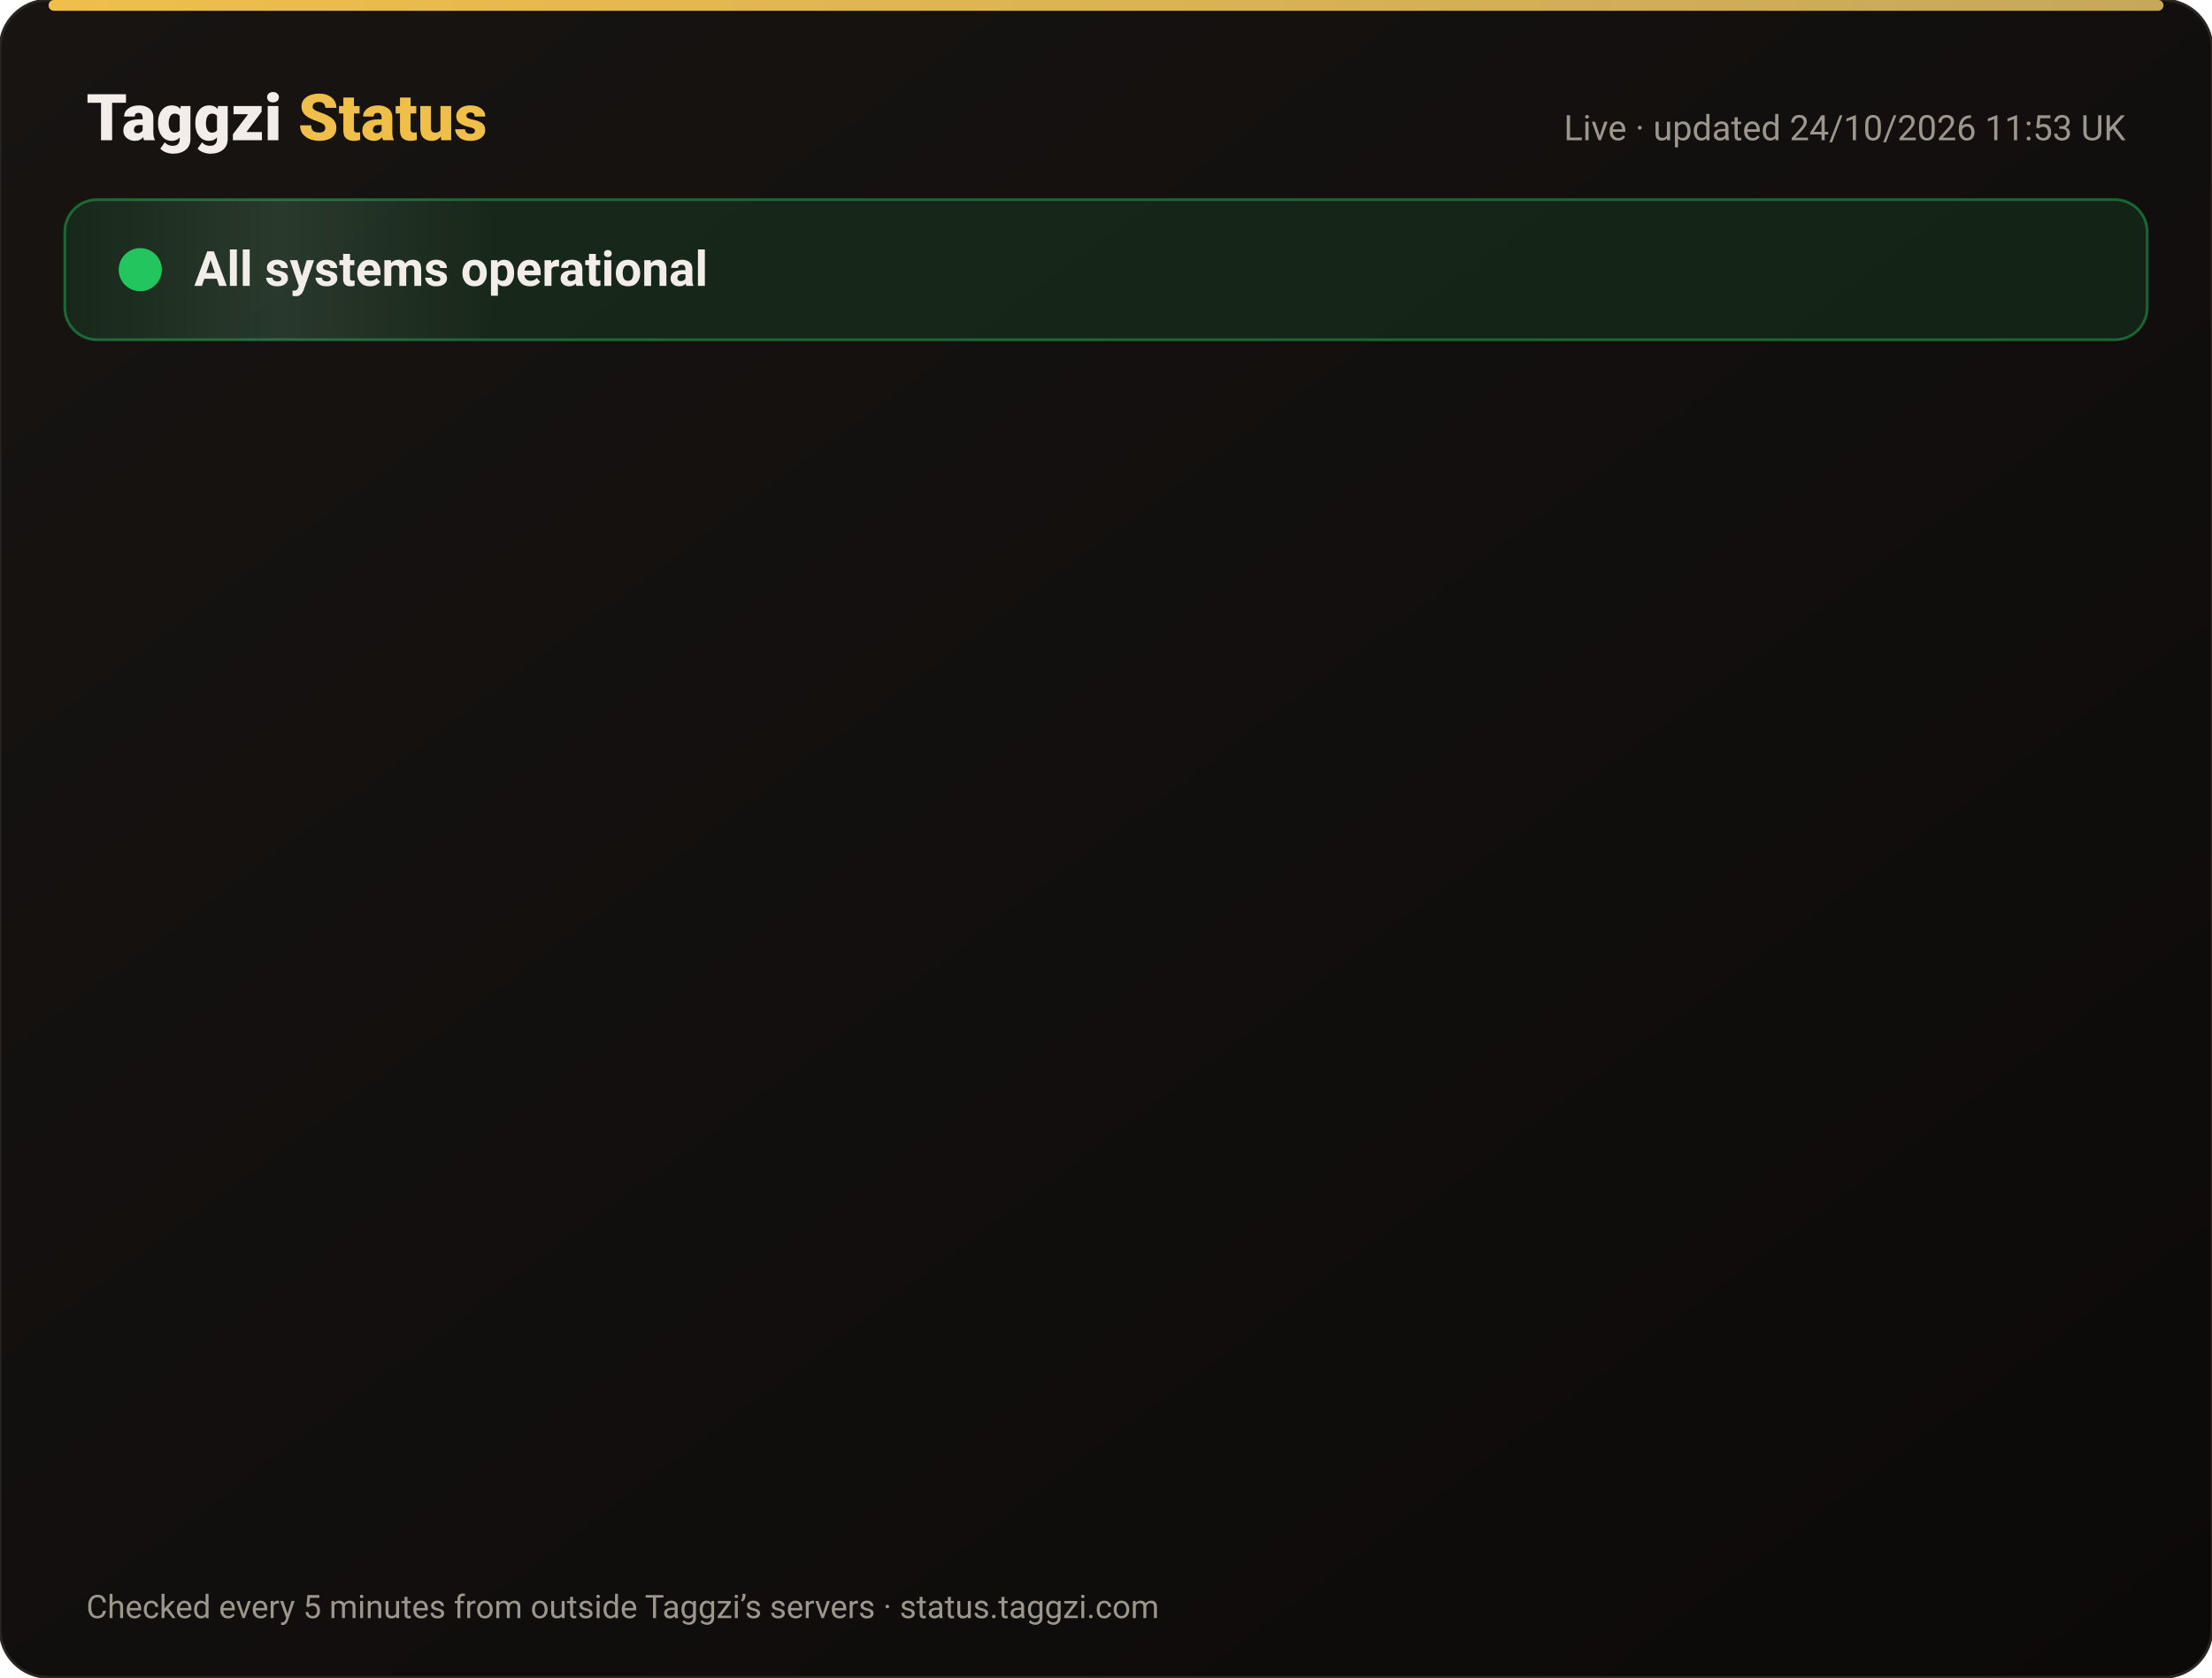
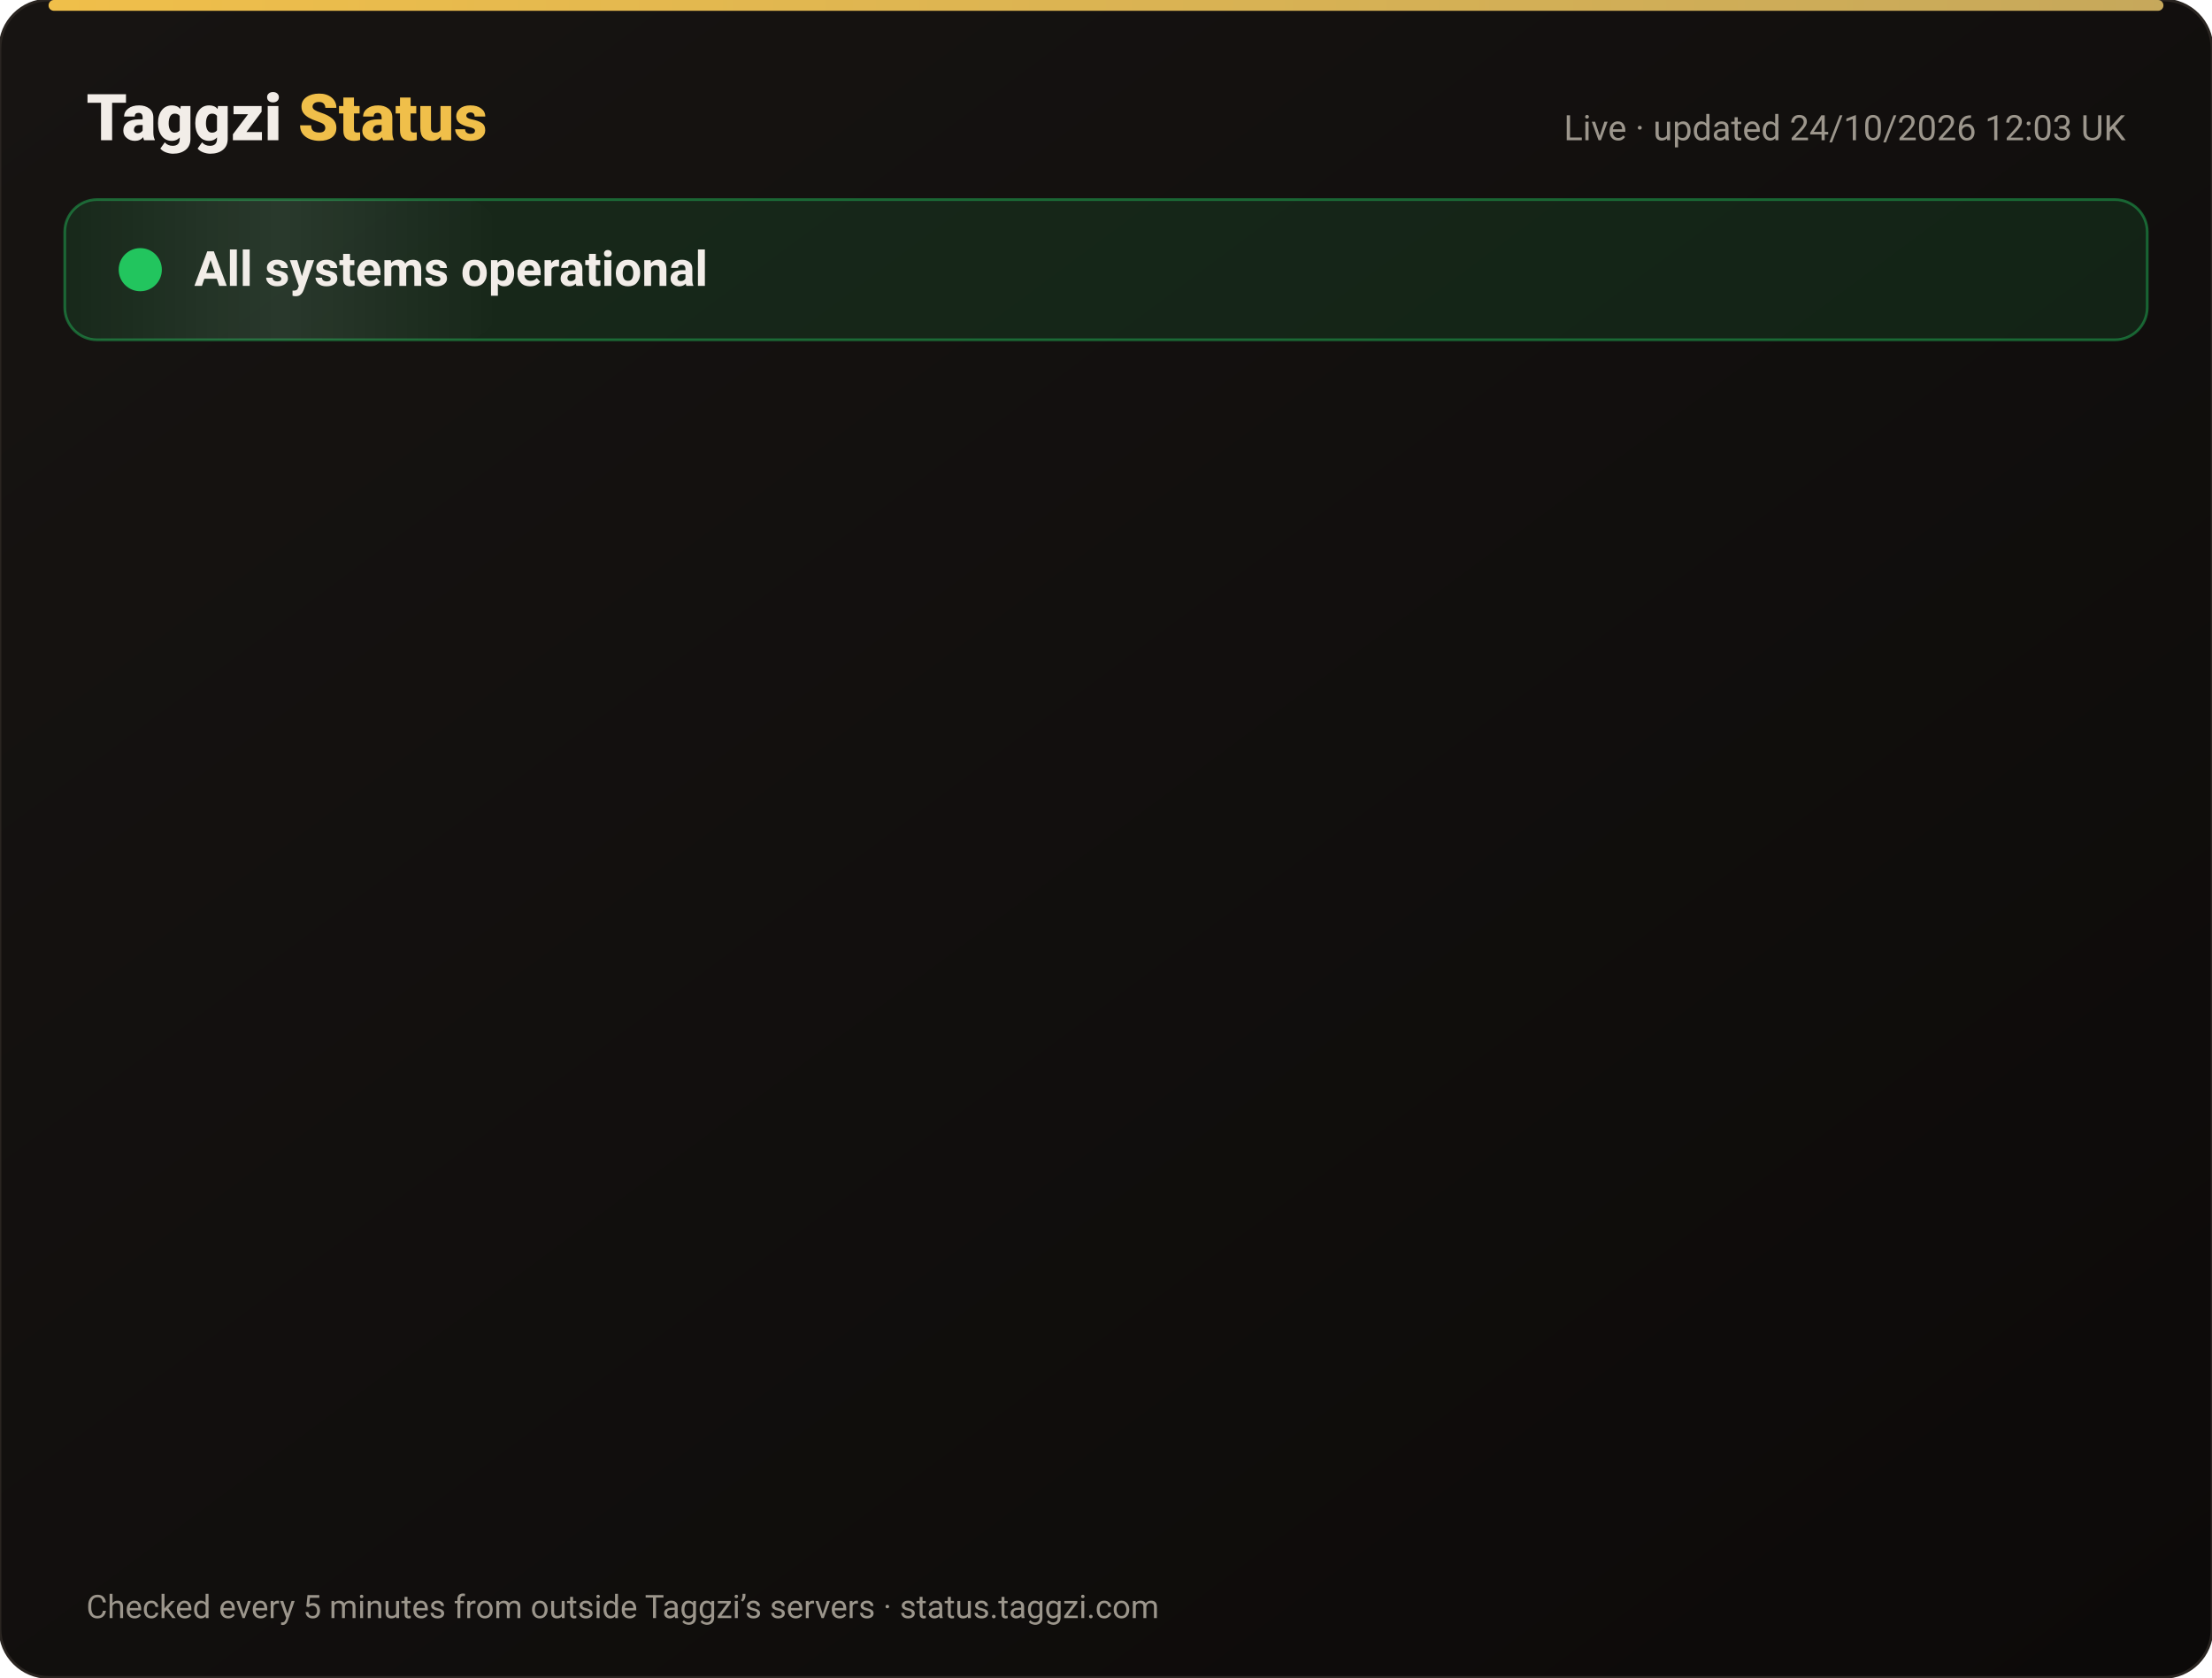
<svg xmlns="http://www.w3.org/2000/svg" width="820" height="622" viewBox="0 0 820 622" font-family="-apple-system,Segoe UI,Roboto,Helvetica,Arial,sans-serif">
  <defs>
    <linearGradient id="bg" x1="0" y1="0" x2="1" y2="1">
      <stop offset="0" stop-color="#171412" />
      <stop offset="1" stop-color="#0C0A09" />
    </linearGradient>
    <linearGradient id="gold" x1="0" x2="1">
      <stop offset="0" stop-color="#F0BF4A" />
      <stop offset="1" stop-color="#c6a85b" />
    </linearGradient>
    <linearGradient id="shine" x1="0" x2="1">
      <stop offset="0" stop-color="#fff" stop-opacity="0" />
      <stop offset=".5" stop-color="#fff" stop-opacity=".08" />
      <stop offset="1" stop-color="#fff" stop-opacity="0" />
    </linearGradient>
  </defs>
  <rect width="820" height="622" rx="18" fill="url(#bg)" stroke="#2a2521" />
  <rect x="18" y="0" width="784" height="4" rx="2" fill="url(#gold)" />
  <text x="32" y="52" font-size="24" font-weight="800" fill="#F2EDE8">Taggzi <tspan fill="#F0BF4A">Status</tspan>
  </text>
-   <text x="788" y="52" font-size="13" fill="#9C968C" text-anchor="end">Live · updated 24/10/2026 11:53 UK</text>
+   <text x="788" y="52" font-size="13" fill="#9C968C" text-anchor="end">Live · updated 24/10/2026 12:03 UK</text>
  <rect x="24" y="74" width="772" height="52" rx="12" fill="#22c55e" fill-opacity=".12" stroke="#22c55e" stroke-opacity=".45" />
  <rect x="24" y="74" width="160" height="52" rx="12" fill="url(#shine)">
    <animate attributeName="x" from="-160" to="820" dur="4s" repeatCount="indefinite" />
  </rect>
  <circle cx="52" cy="100" r="7" fill="#22c55e" />
  <circle cx="52" cy="100" r="7" fill="none" stroke="#22c55e" stroke-width="2">
    <animate attributeName="r" values="7;15;7" dur="2s" repeatCount="indefinite" />
    <animate attributeName="opacity" values=".9;0;.9" dur="2s" repeatCount="indefinite" />
  </circle>
  <text x="72" y="106" font-size="18" font-weight="700" fill="#F2EDE8">All systems operational</text>
  <g opacity="0">
    <animate attributeName="opacity" from="0" to="1" begin="0.00s" dur=".6s" fill="freeze" />
    <line x1="32" y1="188" x2="788" y2="188" stroke="#2a2521" />
    <circle cx="44" cy="166" r="6" fill="#22c55e">
      <animate attributeName="opacity" values="1;.45;1" dur="2.4s" begin="0.00s" repeatCount="indefinite" />
    </circle>
    <text x="62" y="171" font-size="15" font-weight="650" fill="#F2EDE8">Website</text>
    <text x="630" y="171" font-size="13" fill="#9C968C" text-anchor="end">99.99% uptime</text>
    <rect x="648" y="154" width="140" height="24" rx="12" fill="#22c55e" fill-opacity=".14" stroke="#22c55e" stroke-opacity=".5" />
    <text x="718" y="171" font-size="12" font-weight="700" fill="#22c55e" text-anchor="middle">Operational</text>
  </g>
  <g opacity="0">
    <animate attributeName="opacity" from="0" to="1" begin="0.15s" dur=".6s" fill="freeze" />
    <line x1="32" y1="234" x2="788" y2="234" stroke="#2a2521" />
    <circle cx="44" cy="212" r="6" fill="#22c55e">
      <animate attributeName="opacity" values="1;.45;1" dur="2.4s" begin="0.15s" repeatCount="indefinite" />
    </circle>
    <text x="62" y="217" font-size="15" font-weight="650" fill="#F2EDE8">Tag scans</text>
    <text x="630" y="217" font-size="13" fill="#9C968C" text-anchor="end">99.99% uptime</text>
    <rect x="648" y="200" width="140" height="24" rx="12" fill="#22c55e" fill-opacity=".14" stroke="#22c55e" stroke-opacity=".5" />
    <text x="718" y="217" font-size="12" font-weight="700" fill="#22c55e" text-anchor="middle">Operational</text>
  </g>
  <g opacity="0">
    <animate attributeName="opacity" from="0" to="1" begin="0.30s" dur=".6s" fill="freeze" />
    <line x1="32" y1="280" x2="788" y2="280" stroke="#2a2521" />
    <circle cx="44" cy="258" r="6" fill="#22c55e">
      <animate attributeName="opacity" values="1;.45;1" dur="2.4s" begin="0.30s" repeatCount="indefinite" />
    </circle>
    <text x="62" y="263" font-size="15" font-weight="650" fill="#F2EDE8">Manual tag lookup</text>
    <text x="630" y="263" font-size="13" fill="#9C968C" text-anchor="end">99.99% uptime</text>
    <rect x="648" y="246" width="140" height="24" rx="12" fill="#22c55e" fill-opacity=".14" stroke="#22c55e" stroke-opacity=".5" />
    <text x="718" y="263" font-size="12" font-weight="700" fill="#22c55e" text-anchor="middle">Operational</text>
  </g>
  <g opacity="0">
    <animate attributeName="opacity" from="0" to="1" begin="0.45s" dur=".6s" fill="freeze" />
    <line x1="32" y1="326" x2="788" y2="326" stroke="#2a2521" />
    <circle cx="44" cy="304" r="6" fill="#22c55e">
      <animate attributeName="opacity" values="1;.45;1" dur="2.4s" begin="0.45s" repeatCount="indefinite" />
    </circle>
    <text x="62" y="309" font-size="15" font-weight="650" fill="#F2EDE8">App &amp; login</text>
    <text x="630" y="309" font-size="13" fill="#9C968C" text-anchor="end">99.99% uptime</text>
    <rect x="648" y="292" width="140" height="24" rx="12" fill="#22c55e" fill-opacity=".14" stroke="#22c55e" stroke-opacity=".5" />
    <text x="718" y="309" font-size="12" font-weight="700" fill="#22c55e" text-anchor="middle">Operational</text>
  </g>
  <g opacity="0">
    <animate attributeName="opacity" from="0" to="1" begin="0.60s" dur=".6s" fill="freeze" />
    <line x1="32" y1="372" x2="788" y2="372" stroke="#2a2521" />
    <circle cx="44" cy="350" r="6" fill="#22c55e">
      <animate attributeName="opacity" values="1;.45;1" dur="2.4s" begin="0.60s" repeatCount="indefinite" />
    </circle>
    <text x="62" y="355" font-size="15" font-weight="650" fill="#F2EDE8">Community alerts</text>
    <text x="630" y="355" font-size="13" fill="#9C968C" text-anchor="end">99.99% uptime</text>
    <rect x="648" y="338" width="140" height="24" rx="12" fill="#22c55e" fill-opacity=".14" stroke="#22c55e" stroke-opacity=".5" />
    <text x="718" y="355" font-size="12" font-weight="700" fill="#22c55e" text-anchor="middle">Operational</text>
  </g>
  <g opacity="0">
    <animate attributeName="opacity" from="0" to="1" begin="0.75s" dur=".6s" fill="freeze" />
    <line x1="32" y1="418" x2="788" y2="418" stroke="#2a2521" />
    <circle cx="44" cy="396" r="6" fill="#22c55e">
      <animate attributeName="opacity" values="1;.45;1" dur="2.4s" begin="0.75s" repeatCount="indefinite" />
    </circle>
    <text x="62" y="401" font-size="15" font-weight="650" fill="#F2EDE8">Private calling</text>
    <text x="630" y="401" font-size="13" fill="#9C968C" text-anchor="end">99.99% uptime</text>
    <rect x="648" y="384" width="140" height="24" rx="12" fill="#22c55e" fill-opacity=".14" stroke="#22c55e" stroke-opacity=".5" />
    <text x="718" y="401" font-size="12" font-weight="700" fill="#22c55e" text-anchor="middle">Operational</text>
  </g>
  <g opacity="0">
    <animate attributeName="opacity" from="0" to="1" begin="0.90s" dur=".6s" fill="freeze" />
    <line x1="32" y1="464" x2="788" y2="464" stroke="#2a2521" />
    <circle cx="44" cy="442" r="6" fill="#22c55e">
      <animate attributeName="opacity" values="1;.45;1" dur="2.4s" begin="0.90s" repeatCount="indefinite" />
    </circle>
    <text x="62" y="447" font-size="15" font-weight="650" fill="#F2EDE8">Payments</text>
    <text x="630" y="447" font-size="13" fill="#9C968C" text-anchor="end">99.97% uptime</text>
    <rect x="648" y="430" width="140" height="24" rx="12" fill="#22c55e" fill-opacity=".14" stroke="#22c55e" stroke-opacity=".5" />
    <text x="718" y="447" font-size="12" font-weight="700" fill="#22c55e" text-anchor="middle">Operational</text>
  </g>
  <g opacity="0">
    <animate attributeName="opacity" from="0" to="1" begin="1.05s" dur=".6s" fill="freeze" />
    <line x1="32" y1="510" x2="788" y2="510" stroke="#2a2521" />
    <circle cx="44" cy="488" r="6" fill="#22c55e">
      <animate attributeName="opacity" values="1;.45;1" dur="2.4s" begin="1.05s" repeatCount="indefinite" />
    </circle>
    <text x="62" y="493" font-size="15" font-weight="650" fill="#F2EDE8">Email &amp; support</text>
    <text x="630" y="493" font-size="13" fill="#9C968C" text-anchor="end">99.99% uptime</text>
    <rect x="648" y="476" width="140" height="24" rx="12" fill="#22c55e" fill-opacity=".14" stroke="#22c55e" stroke-opacity=".5" />
    <text x="718" y="493" font-size="12" font-weight="700" fill="#22c55e" text-anchor="middle">Operational</text>
  </g>
  <g opacity="0">
    <animate attributeName="opacity" from="0" to="1" begin="1.20s" dur=".6s" fill="freeze" />
    <line x1="32" y1="556" x2="788" y2="556" stroke="#2a2521" />
    <circle cx="44" cy="534" r="6" fill="#22c55e">
      <animate attributeName="opacity" values="1;.45;1" dur="2.4s" begin="1.20s" repeatCount="indefinite" />
    </circle>
    <text x="62" y="539" font-size="15" font-weight="650" fill="#F2EDE8">Secure connection (SSL)</text>
    <text x="630" y="539" font-size="13" fill="#9C968C" text-anchor="end">100.00% uptime</text>
    <rect x="648" y="522" width="140" height="24" rx="12" fill="#22c55e" fill-opacity=".14" stroke="#22c55e" stroke-opacity=".5" />
    <text x="718" y="539" font-size="12" font-weight="700" fill="#22c55e" text-anchor="middle">Operational</text>
  </g>
  <text x="32" y="600" font-size="12" fill="#9C968C">Checked every 5 minutes from outside Taggzi’s servers · status.taggzi.com</text>
</svg>
